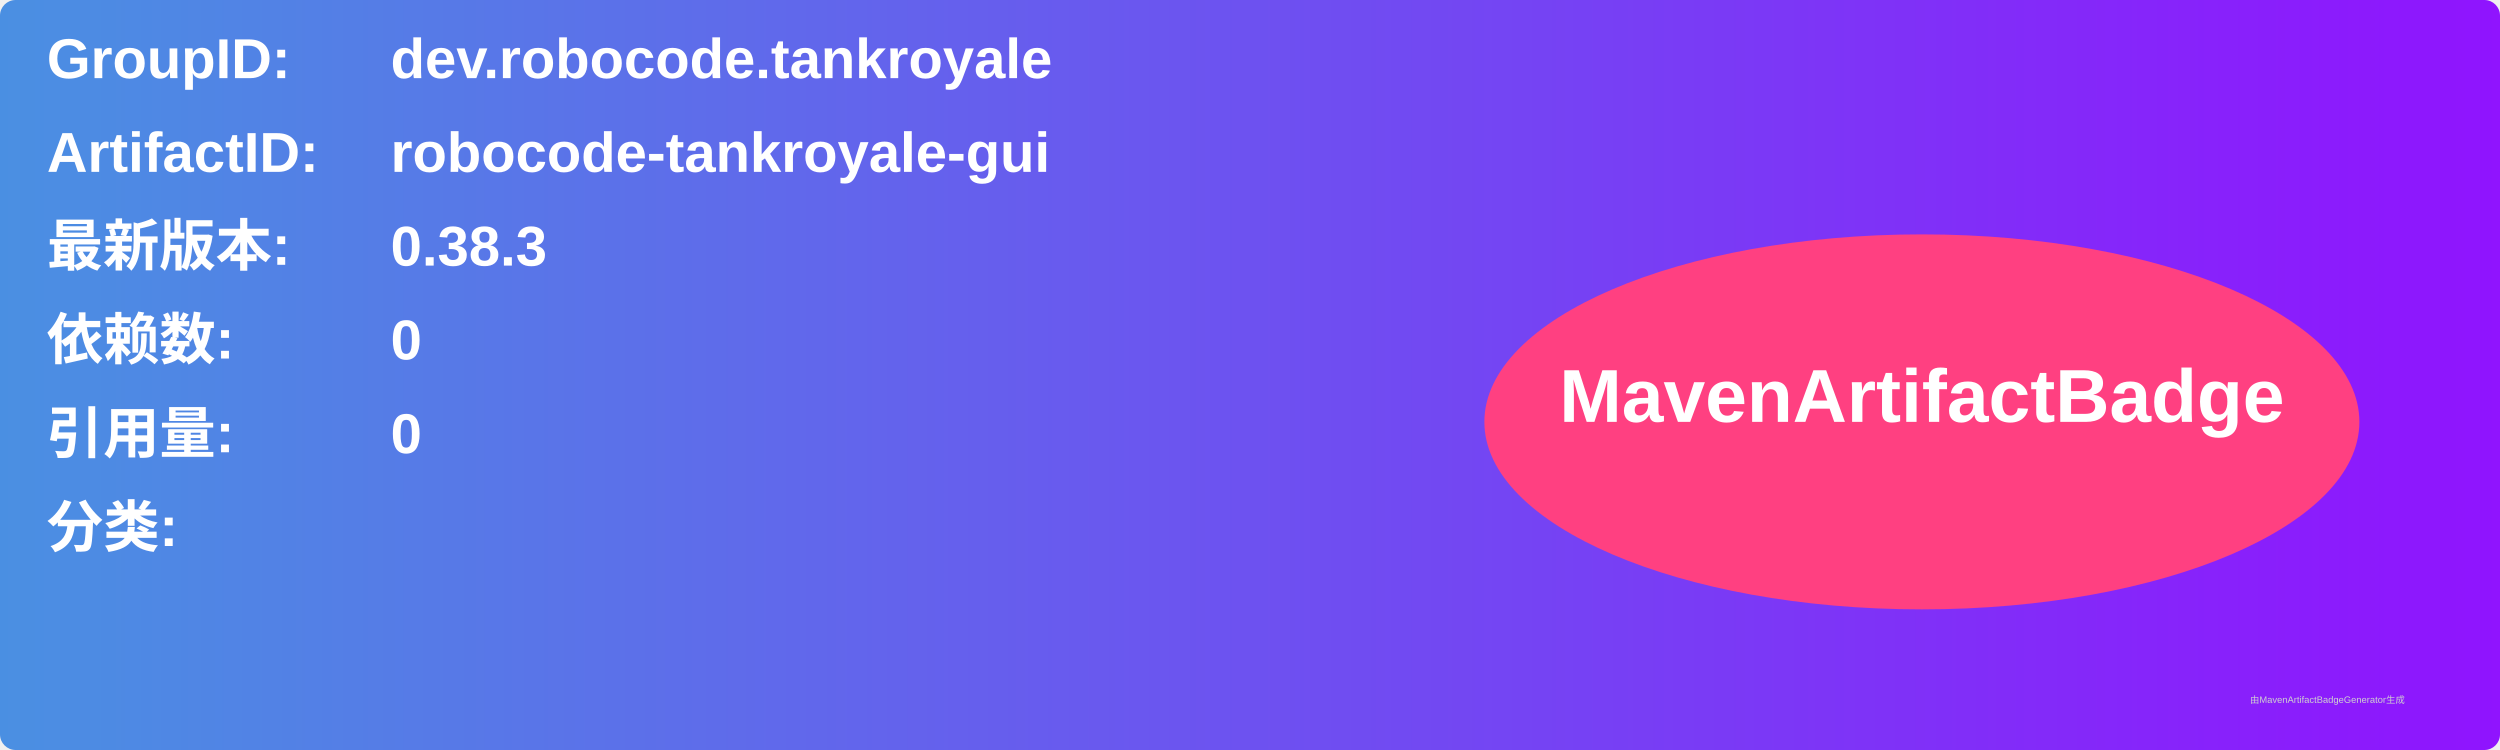
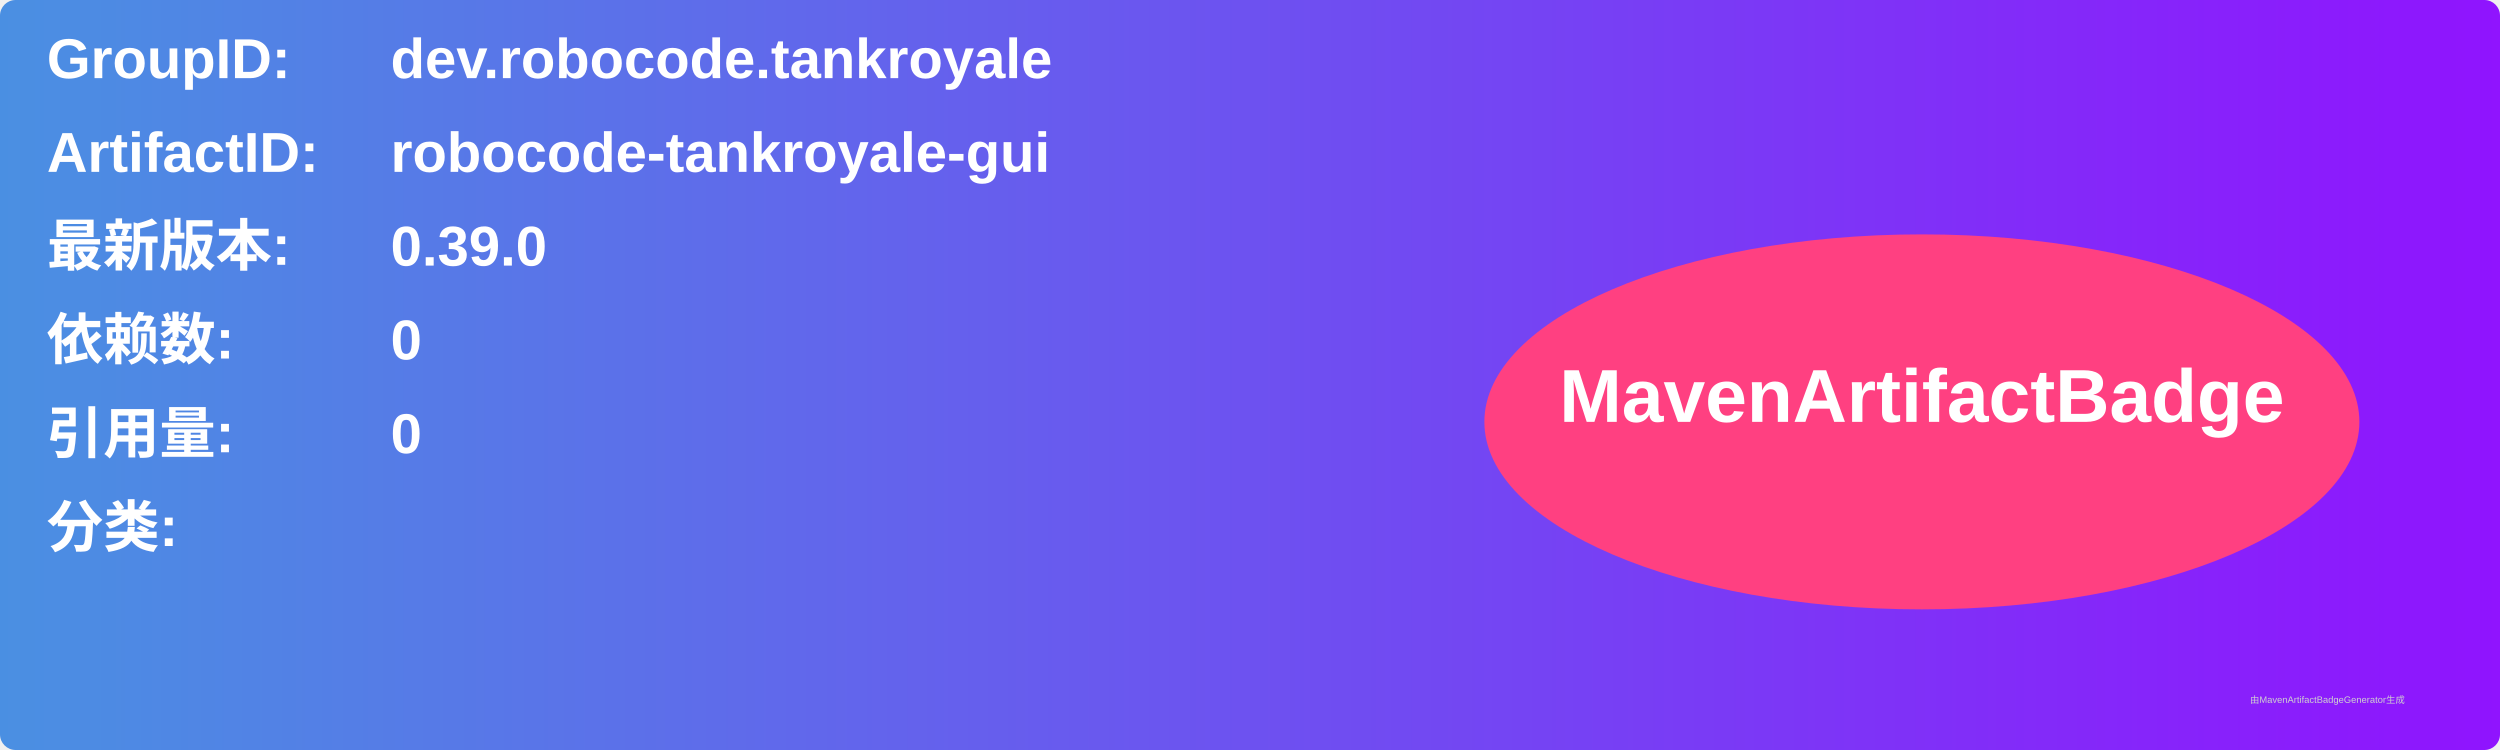
<svg xmlns="http://www.w3.org/2000/svg" width="800" height="240" viewBox="0 0 800 240">
  <linearGradient id="grad" x1="0%" y1="0%" x2="100%" y2="0%">
    <stop offset="0%" stop-color="#4a90e2" />
    <stop offset="100%" stop-color="#9013fe" />
  </linearGradient>
  <rect width="100%" height="100%" rx="5" ry="5" fill="url(#grad)" />
  <g transform="translate(15, 15)">
    <text x="0" y="10" font-family="Arial" font-size="18" fill="white" font-weight="bold" width="260">GroupID:</text>
    <text x="110" y="10" font-family="Arial" font-size="18" fill="white" font-weight="bold" width="460">dev.robocode.tankroyale</text>
    <text x="0" y="40" font-family="Arial" font-size="18" fill="white" font-weight="bold" width="260">ArtifactID:</text>
    <text x="110" y="40" font-family="Arial" font-size="18" fill="white" font-weight="bold" width="460">robocode-tankroyale-gui</text>
    <text x="0" y="70" font-family="Arial" font-size="18" fill="white" font-weight="bold">最新版本:</text>
    <text x="110" y="70" font-family="Arial" font-size="18" fill="white" font-weight="bold">
-       <tspan font-weight="bold">0.38.3</tspan>
+       <tspan font-weight="bold">0.39.0</tspan>
    </text>
    <text x="0" y="100" font-family="Arial" font-size="18" fill="white" font-weight="bold">依赖数: </text>
    <text x="110" y="100" font-family="Arial" font-size="18" fill="white">
      <tspan font-weight="bold">0</tspan>
    </text>
    <text x="0" y="130" font-family="Arial" font-size="18" fill="white" font-weight="bold">引用量: </text>
    <text x="110" y="130" font-family="Arial" font-size="18" fill="white">
      <tspan font-weight="bold">0</tspan>
    </text>
    <text x="0" y="160" font-family="Arial" font-size="18" fill="white" font-weight="bold">分类:</text>
    <text x="10" y="190" font-family="Arial" font-size="10" fill="white">
      <tspan font-weight="bold" />
    </text>
    <ellipse cx="600" cy="120" rx="140" ry="60" fill="#ff4081" />
    <text x="600" y="120" text-anchor="middle" font-family="Arial" font-size="24" fill="white" font-weight="bold">MavenArtifactBadge</text>
  </g>
  <text x="720" y="225" font-family="Arial" font-size="3" fill="#d0d0d0">由MavenArtifactBadgeGenerator生成</text>
</svg>
